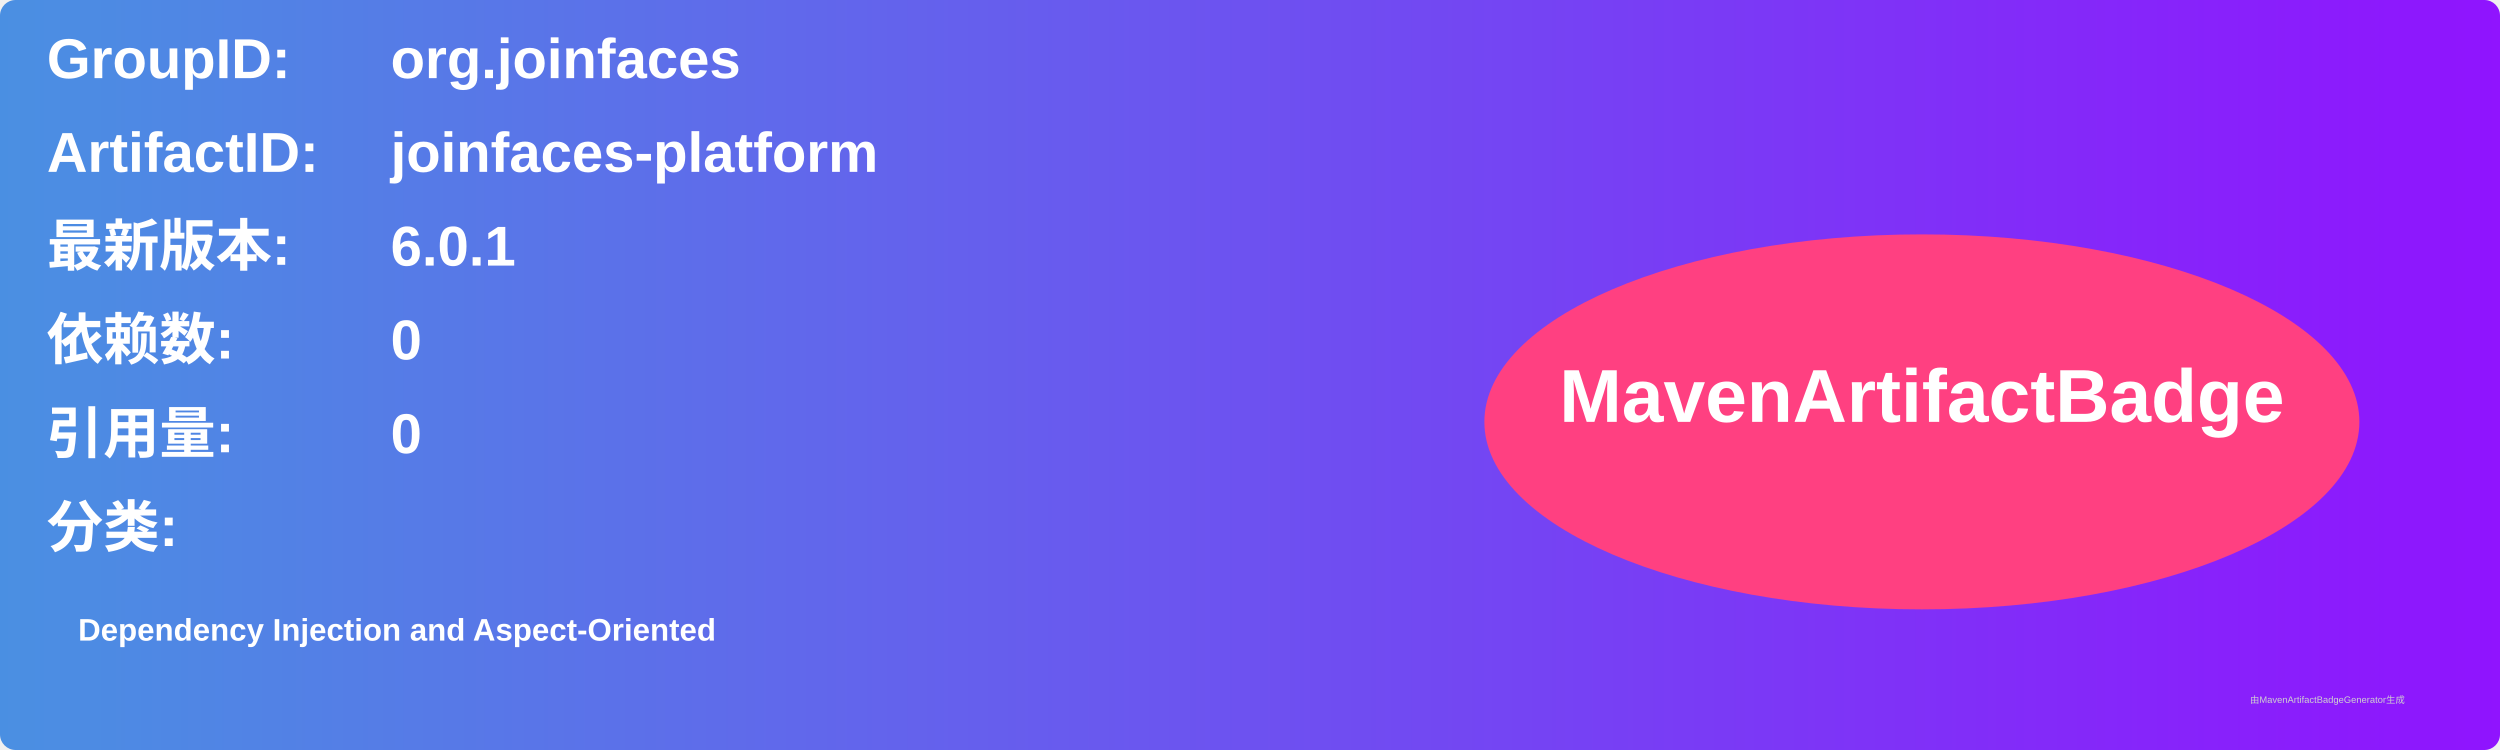
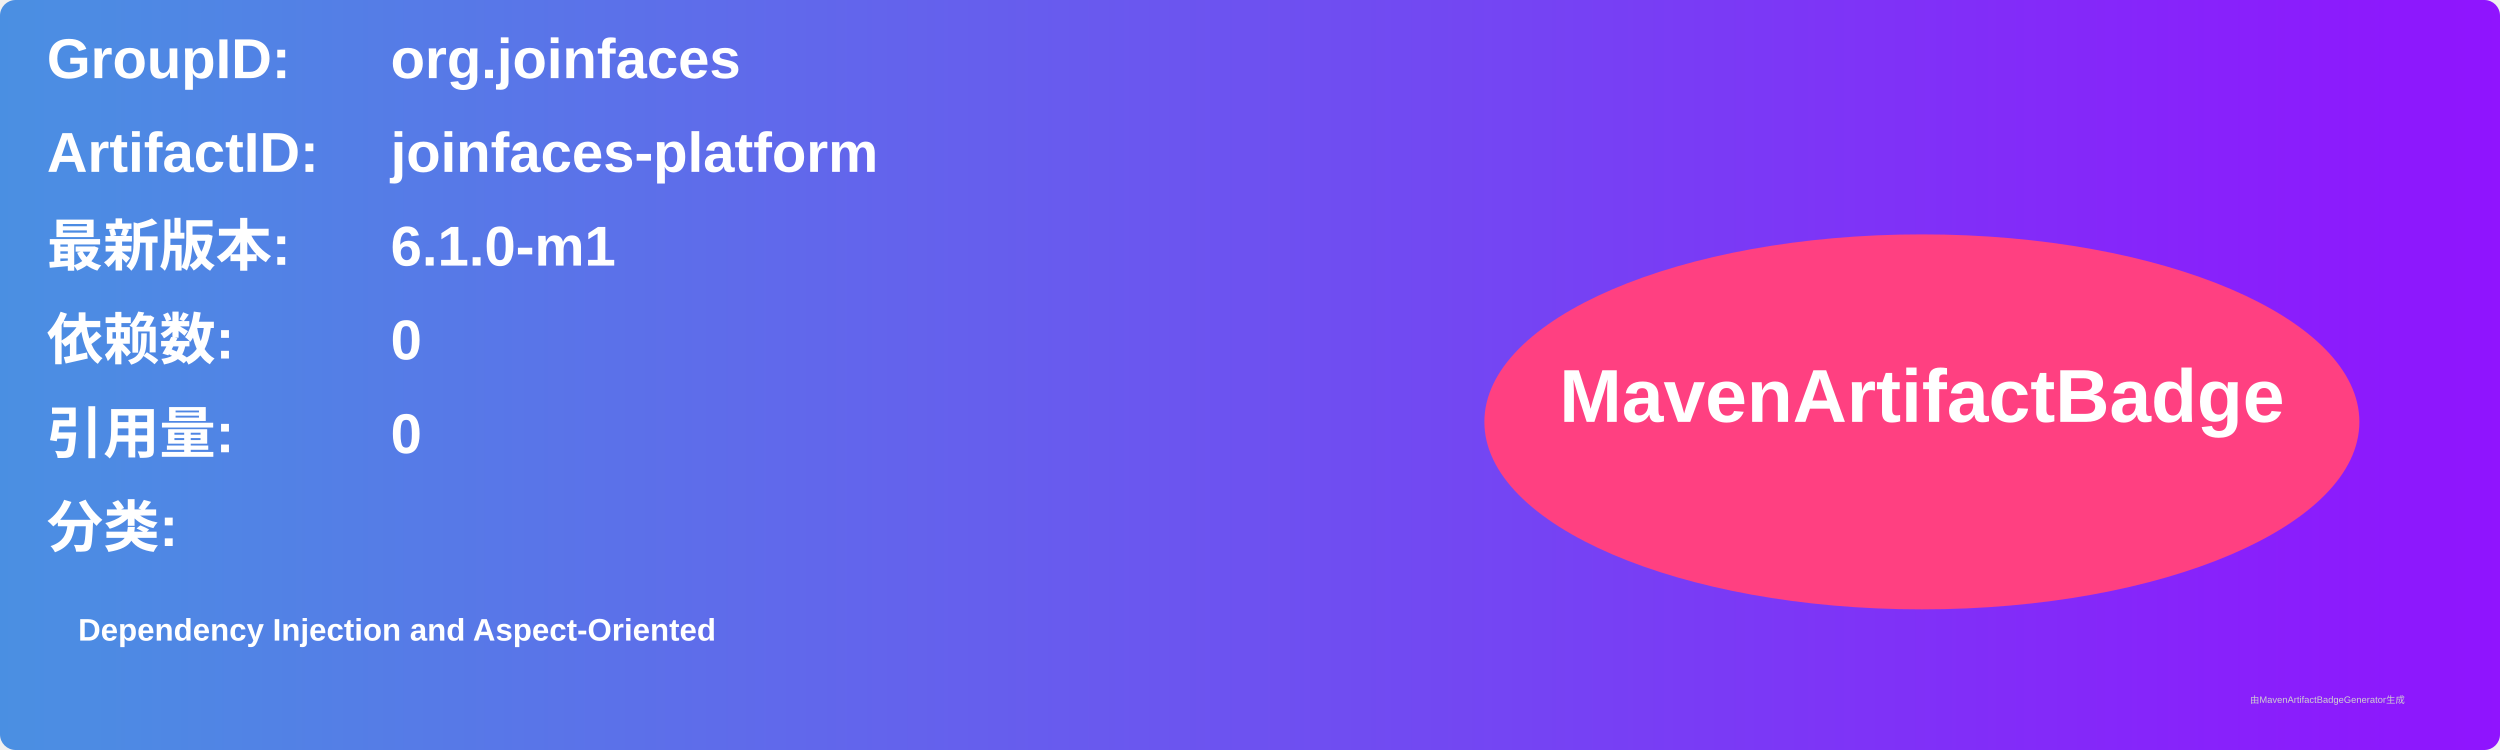
<svg xmlns="http://www.w3.org/2000/svg" width="800" height="240" viewBox="0 0 800 240">
  <linearGradient id="grad" x1="0%" y1="0%" x2="100%" y2="0%">
    <stop offset="0%" stop-color="#4a90e2" />
    <stop offset="100%" stop-color="#9013fe" />
  </linearGradient>
  <rect width="100%" height="100%" rx="5" ry="5" fill="url(#grad)" />
  <g transform="translate(15, 15)">
    <text x="0" y="10" font-family="Arial" font-size="18" fill="white" font-weight="bold" width="260">GroupID:</text>
    <text x="110" y="10" font-family="Arial" font-size="18" fill="white" font-weight="bold" width="460">org.joinfaces</text>
    <text x="0" y="40" font-family="Arial" font-size="18" fill="white" font-weight="bold" width="260">ArtifactID:</text>
    <text x="110" y="40" font-family="Arial" font-size="18" fill="white" font-weight="bold" width="460">joinfaces-platform</text>
    <text x="0" y="70" font-family="Arial" font-size="18" fill="white" font-weight="bold">最新版本:</text>
    <text x="110" y="70" font-family="Arial" font-size="18" fill="white" font-weight="bold">
-       <tspan font-weight="bold">6.0.1</tspan>
+       <tspan font-weight="bold">6.1.0-m1</tspan>
    </text>
    <text x="0" y="100" font-family="Arial" font-size="18" fill="white" font-weight="bold">依赖数: </text>
    <text x="110" y="100" font-family="Arial" font-size="18" fill="white">
      <tspan font-weight="bold">0</tspan>
    </text>
    <text x="0" y="130" font-family="Arial" font-size="18" fill="white" font-weight="bold">引用量: </text>
    <text x="110" y="130" font-family="Arial" font-size="18" fill="white">
      <tspan font-weight="bold">0</tspan>
    </text>
    <text x="0" y="160" font-family="Arial" font-size="18" fill="white" font-weight="bold">分类:</text>
    <text x="10" y="190" font-family="Arial" font-size="10" fill="white">
      <tspan font-weight="bold">Dependency Injection and Aspect-Oriented</tspan>
    </text>
    <ellipse cx="600" cy="120" rx="140" ry="60" fill="#ff4081" />
    <text x="600" y="120" text-anchor="middle" font-family="Arial" font-size="24" fill="white" font-weight="bold">MavenArtifactBadge</text>
  </g>
  <text x="720" y="225" font-family="Arial" font-size="3" fill="#d0d0d0">由MavenArtifactBadgeGenerator生成</text>
</svg>
